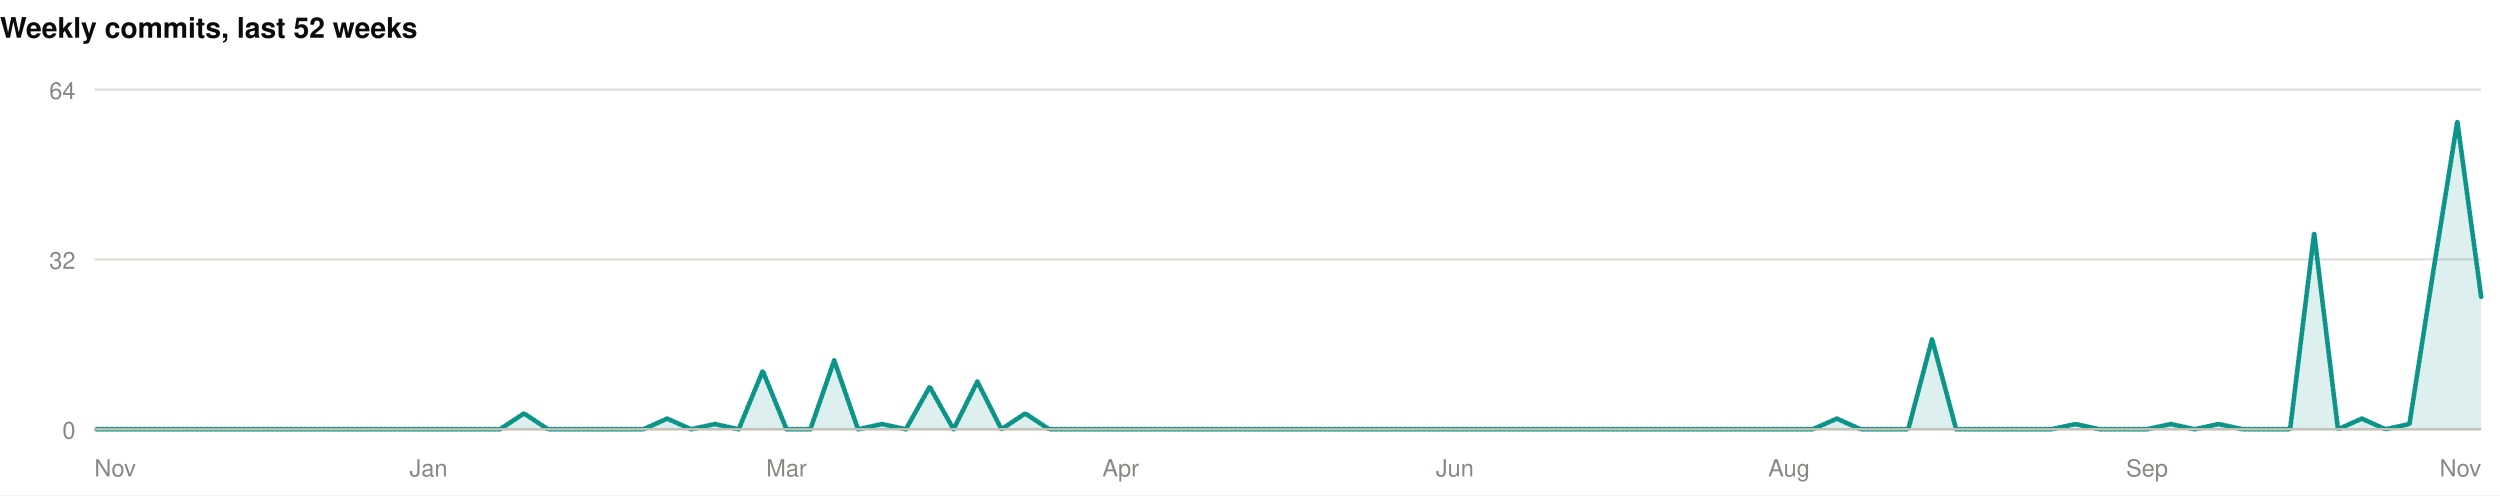
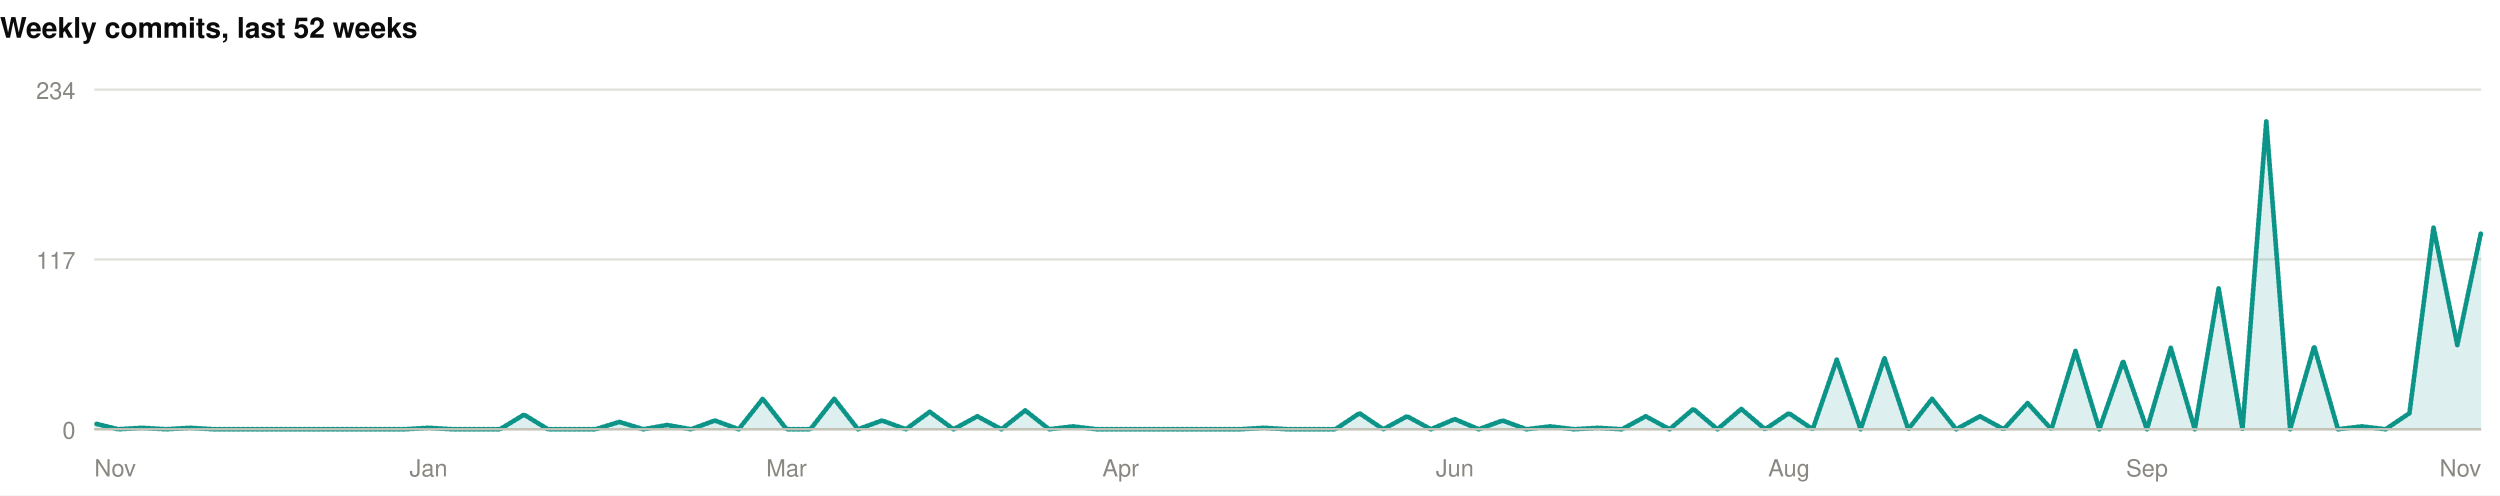
<svg xmlns="http://www.w3.org/2000/svg" width="1060" height="210" viewBox="0 0 1060 210" role="img">
  <rect width="1060" height="210" fill="#ffffff" />
  <style>
@keyframes grow{from{transform:scaleX(0)}}
@keyframes rise{from{opacity:0;transform:translateY(9px)}}
@keyframes fade{from{opacity:0}}
@keyframes draw{to{stroke-dashoffset:0}}
.bar{transform-box:fill-box;transform-origin:left center;animation:grow .9s cubic-bezier(.22,1,.36,1) var(--d,0s) both}
.rise{animation:rise .7s cubic-bezier(.22,1,.36,1) var(--d,0s) both}
.fade{animation:fade .8s ease-out var(--d,0s) both}
.draw{animation:draw 1.7s ease-out .1s both}
@media (prefers-reduced-motion:reduce){
.bar,.rise,.fade,.draw{animation:none;transform:none;opacity:1;stroke-dashoffset:0}
}
</style>
  <g>
    <text x="0" y="16" font-family="-apple-system,BlinkMacSystemFont,'Segoe UI',Helvetica,Arial,sans-serif" font-size="12" font-weight="700" fill="#0b0b0b" text-anchor="start">Weekly commits, last 52 weeks</text>
    <line x1="40" y1="182" x2="1052" y2="182" stroke="#e1e0d9" stroke-width="1" />
    <text x="32" y="186" font-family="-apple-system,BlinkMacSystemFont,'Segoe UI',Helvetica,Arial,sans-serif" font-size="10" font-weight="400" fill="#898781" text-anchor="end">0</text>
    <line x1="40" y1="110" x2="1052" y2="110" stroke="#e1e0d9" stroke-width="1" />
-     <text x="32" y="114" font-family="-apple-system,BlinkMacSystemFont,'Segoe UI',Helvetica,Arial,sans-serif" font-size="10" font-weight="400" fill="#898781" text-anchor="end">32</text>
+     <text x="32" y="114" font-family="-apple-system,BlinkMacSystemFont,'Segoe UI',Helvetica,Arial,sans-serif" font-size="10" font-weight="400" fill="#898781" text-anchor="end">117</text>
    <line x1="40" y1="38" x2="1052" y2="38" stroke="#e1e0d9" stroke-width="1" />
-     <text x="32" y="42" font-family="-apple-system,BlinkMacSystemFont,'Segoe UI',Helvetica,Arial,sans-serif" font-size="10" font-weight="400" fill="#898781" text-anchor="end">64</text>
-     <path class="fade" style="--d:.5s" d="M40.0,182.0L50.1,182.0L60.2,182.0L70.4,182.0L80.5,182.0L90.6,182.0L100.7,182.0L110.8,182.0L121.0,182.0L131.1,182.0L141.2,182.0L151.3,182.0L161.4,182.0L171.6,182.0L181.7,182.0L191.8,182.0L201.9,182.0L212.0,182.0L222.2,175.3L232.3,182.0L242.4,182.0L252.5,182.0L262.6,182.0L272.8,182.0L282.9,177.5L293.0,182.0L303.1,179.8L313.2,182.0L323.4,157.3L333.5,182.0L343.6,182.0L353.7,152.8L363.8,182.0L374.0,179.8L384.1,182.0L394.2,164.0L404.3,182.0L414.4,161.8L424.6,182.0L434.7,175.3L444.8,182.0L454.9,182.0L465.0,182.0L475.2,182.0L485.3,182.0L495.4,182.0L505.5,182.0L515.6,182.0L525.8,182.0L535.9,182.0L546.0,182.0L556.1,182.0L566.2,182.0L576.4,182.0L586.5,182.0L596.6,182.0L606.7,182.0L616.8,182.0L627.0,182.0L637.1,182.0L647.2,182.0L657.3,182.0L667.4,182.0L677.6,182.0L687.7,182.0L697.8,182.0L707.9,182.0L718.0,182.0L728.2,182.0L738.3,182.0L748.4,182.0L758.5,182.0L768.6,182.0L778.8,177.5L788.9,182.0L799.0,182.0L809.1,182.0L819.2,143.8L829.4,182.0L839.5,182.0L849.6,182.0L859.7,182.0L869.8,182.0L880.0,179.8L890.1,182.0L900.2,182.0L910.3,182.0L920.4,179.8L930.6,182.0L940.7,179.8L950.8,182.0L960.9,182.0L971.0,182.0L981.2,98.8L991.3,182.0L1001.4,177.5L1011.5,182.0L1021.6,179.8L1031.8,114.5L1041.9,51.5L1052.0,125.8L1052.0,182L40.0,182Z" fill="rgba(13,148,136,0.14)" />
-     <path class="draw" pathLength="1" stroke-dasharray="1" stroke-dashoffset="1" d="M40.0,182.0L50.1,182.0L60.2,182.0L70.4,182.0L80.5,182.0L90.6,182.0L100.7,182.0L110.8,182.0L121.0,182.0L131.1,182.0L141.2,182.0L151.3,182.0L161.4,182.0L171.6,182.0L181.7,182.0L191.8,182.0L201.9,182.0L212.0,182.0L222.2,175.3L232.3,182.0L242.4,182.0L252.5,182.0L262.6,182.0L272.8,182.0L282.9,177.5L293.0,182.0L303.1,179.8L313.2,182.0L323.4,157.3L333.5,182.0L343.6,182.0L353.7,152.8L363.8,182.0L374.0,179.8L384.1,182.0L394.2,164.0L404.3,182.0L414.4,161.8L424.6,182.0L434.7,175.3L444.8,182.0L454.9,182.0L465.0,182.0L475.2,182.0L485.3,182.0L495.4,182.0L505.5,182.0L515.6,182.0L525.8,182.0L535.9,182.0L546.0,182.0L556.1,182.0L566.2,182.0L576.4,182.0L586.5,182.0L596.6,182.0L606.7,182.0L616.8,182.0L627.0,182.0L637.1,182.0L647.2,182.0L657.3,182.0L667.4,182.0L677.6,182.0L687.7,182.0L697.8,182.0L707.9,182.0L718.0,182.0L728.2,182.0L738.3,182.0L748.4,182.0L758.5,182.0L768.6,182.0L778.8,177.5L788.9,182.0L799.0,182.0L809.1,182.0L819.2,143.8L829.4,182.0L839.5,182.0L849.6,182.0L859.7,182.0L869.8,182.0L880.0,179.8L890.1,182.0L900.2,182.0L910.3,182.0L920.4,179.8L930.6,182.0L940.7,179.8L950.8,182.0L960.9,182.0L971.0,182.0L981.2,98.8L991.3,182.0L1001.4,177.5L1011.5,182.0L1021.6,179.8L1031.8,114.5L1041.9,51.5L1052.0,125.8" fill="none" stroke="#0d9488" stroke-width="2" stroke-linejoin="round" stroke-linecap="round" />
+     <text x="32" y="42" font-family="-apple-system,BlinkMacSystemFont,'Segoe UI',Helvetica,Arial,sans-serif" font-size="10" font-weight="400" fill="#898781" text-anchor="end">234</text>
+     <path class="fade" style="--d:.5s" d="M40.0,179.5L50.1,182.0L60.2,181.4L70.4,182.0L80.5,181.4L90.6,182.0L100.7,182.0L110.8,182.0L121.0,182.0L131.1,182.0L141.2,182.0L151.3,182.0L161.4,182.0L171.6,182.0L181.7,181.4L191.8,182.0L201.9,182.0L212.0,182.0L222.2,175.8L232.3,182.0L242.4,182.0L252.5,182.0L262.6,178.9L272.8,182.0L282.9,180.2L293.0,182.0L303.1,178.3L313.2,182.0L323.4,169.1L333.5,182.0L343.6,182.0L353.7,169.1L363.8,182.0L374.0,178.3L384.1,182.0L394.2,174.6L404.3,182.0L414.4,176.5L424.6,182.0L434.7,174.0L444.8,182.0L454.9,180.8L465.0,182.0L475.2,182.0L485.3,182.0L495.4,182.0L505.5,182.0L515.6,182.0L525.8,182.0L535.9,181.4L546.0,182.0L556.1,182.0L566.2,182.0L576.4,175.2L586.5,182.0L596.6,176.5L606.7,182.0L616.8,177.7L627.0,182.0L637.1,178.3L647.2,182.0L657.3,180.8L667.4,182.0L677.6,181.4L687.7,182.0L697.8,176.5L707.9,182.0L718.0,173.4L728.2,182.0L738.3,173.4L748.4,182.0L758.5,175.2L768.6,182.0L778.8,152.5L788.9,182.0L799.0,151.8L809.1,182.0L819.2,169.1L829.4,182.0L839.5,176.5L849.6,182.0L859.7,170.9L869.8,182.0L880.0,148.8L890.1,182.0L900.2,153.1L910.3,182.0L920.4,147.5L930.6,182.0L940.7,122.3L950.8,182.0L960.9,51.5L971.0,182.0L981.2,146.9L991.3,182.0L1001.4,180.8L1011.5,182.0L1021.6,175.2L1031.8,96.5L1041.9,146.3L1052.0,98.3L1052.0,182L40.0,182Z" fill="rgba(13,148,136,0.14)" />
+     <path class="draw" pathLength="1" stroke-dasharray="1" stroke-dashoffset="1" d="M40.0,179.5L50.1,182.0L60.2,181.4L70.4,182.0L80.5,181.4L90.6,182.0L100.7,182.0L110.8,182.0L121.0,182.0L131.1,182.0L141.2,182.0L151.3,182.0L161.4,182.0L171.6,182.0L181.7,181.4L191.8,182.0L201.9,182.0L212.0,182.0L222.2,175.8L232.3,182.0L242.4,182.0L252.5,182.0L262.6,178.9L272.8,182.0L282.9,180.2L293.0,182.0L303.1,178.3L313.2,182.0L323.4,169.1L333.5,182.0L343.6,182.0L353.7,169.1L363.8,182.0L374.0,178.3L384.1,182.0L394.2,174.6L404.3,182.0L414.4,176.5L424.6,182.0L434.7,174.0L444.8,182.0L454.9,180.8L465.0,182.0L475.2,182.0L485.3,182.0L495.4,182.0L505.5,182.0L515.6,182.0L525.8,182.0L535.9,181.4L546.0,182.0L556.1,182.0L566.2,182.0L576.4,175.2L586.5,182.0L596.6,176.5L606.7,182.0L616.8,177.7L627.0,182.0L637.1,178.3L647.2,182.0L657.3,180.8L667.4,182.0L677.6,181.4L687.7,182.0L697.8,176.5L707.9,182.0L718.0,173.4L728.2,182.0L738.3,173.4L748.4,182.0L758.5,175.2L768.6,182.0L778.8,152.5L788.9,182.0L799.0,151.8L809.1,182.0L819.2,169.1L829.4,182.0L839.5,176.5L849.6,182.0L859.7,170.9L869.8,182.0L880.0,148.8L890.1,182.0L900.2,153.1L910.3,182.0L920.4,147.5L930.6,182.0L940.7,122.3L950.8,182.0L960.9,51.5L971.0,182.0L981.2,146.9L991.3,182.0L1001.4,180.8L1011.5,182.0L1021.6,175.2L1031.8,96.5L1041.9,146.3L1052.0,98.3" fill="none" stroke="#0d9488" stroke-width="2" stroke-linejoin="round" stroke-linecap="round" />
    <line x1="40" y1="182" x2="1052" y2="182" stroke="#c3c2b7" stroke-width="1" />
    <text x="40" y="202" font-family="-apple-system,BlinkMacSystemFont,'Segoe UI',Helvetica,Arial,sans-serif" font-size="10" font-weight="400" fill="#898781" text-anchor="start">Nov</text>
    <text x="181.68" y="202" font-family="-apple-system,BlinkMacSystemFont,'Segoe UI',Helvetica,Arial,sans-serif" font-size="10" font-weight="400" fill="#898781" text-anchor="middle">Jan</text>
    <text x="333.48" y="202" font-family="-apple-system,BlinkMacSystemFont,'Segoe UI',Helvetica,Arial,sans-serif" font-size="10" font-weight="400" fill="#898781" text-anchor="middle">Mar</text>
    <text x="475.16" y="202" font-family="-apple-system,BlinkMacSystemFont,'Segoe UI',Helvetica,Arial,sans-serif" font-size="10" font-weight="400" fill="#898781" text-anchor="middle">Apr</text>
    <text x="616.84" y="202" font-family="-apple-system,BlinkMacSystemFont,'Segoe UI',Helvetica,Arial,sans-serif" font-size="10" font-weight="400" fill="#898781" text-anchor="middle">Jun</text>
    <text x="758.52" y="202" font-family="-apple-system,BlinkMacSystemFont,'Segoe UI',Helvetica,Arial,sans-serif" font-size="10" font-weight="400" fill="#898781" text-anchor="middle">Aug</text>
    <text x="910.32" y="202" font-family="-apple-system,BlinkMacSystemFont,'Segoe UI',Helvetica,Arial,sans-serif" font-size="10" font-weight="400" fill="#898781" text-anchor="middle">Sep</text>
    <text x="1052" y="202" font-family="-apple-system,BlinkMacSystemFont,'Segoe UI',Helvetica,Arial,sans-serif" font-size="10" font-weight="400" fill="#898781" text-anchor="end">Nov</text>
  </g>
</svg>
